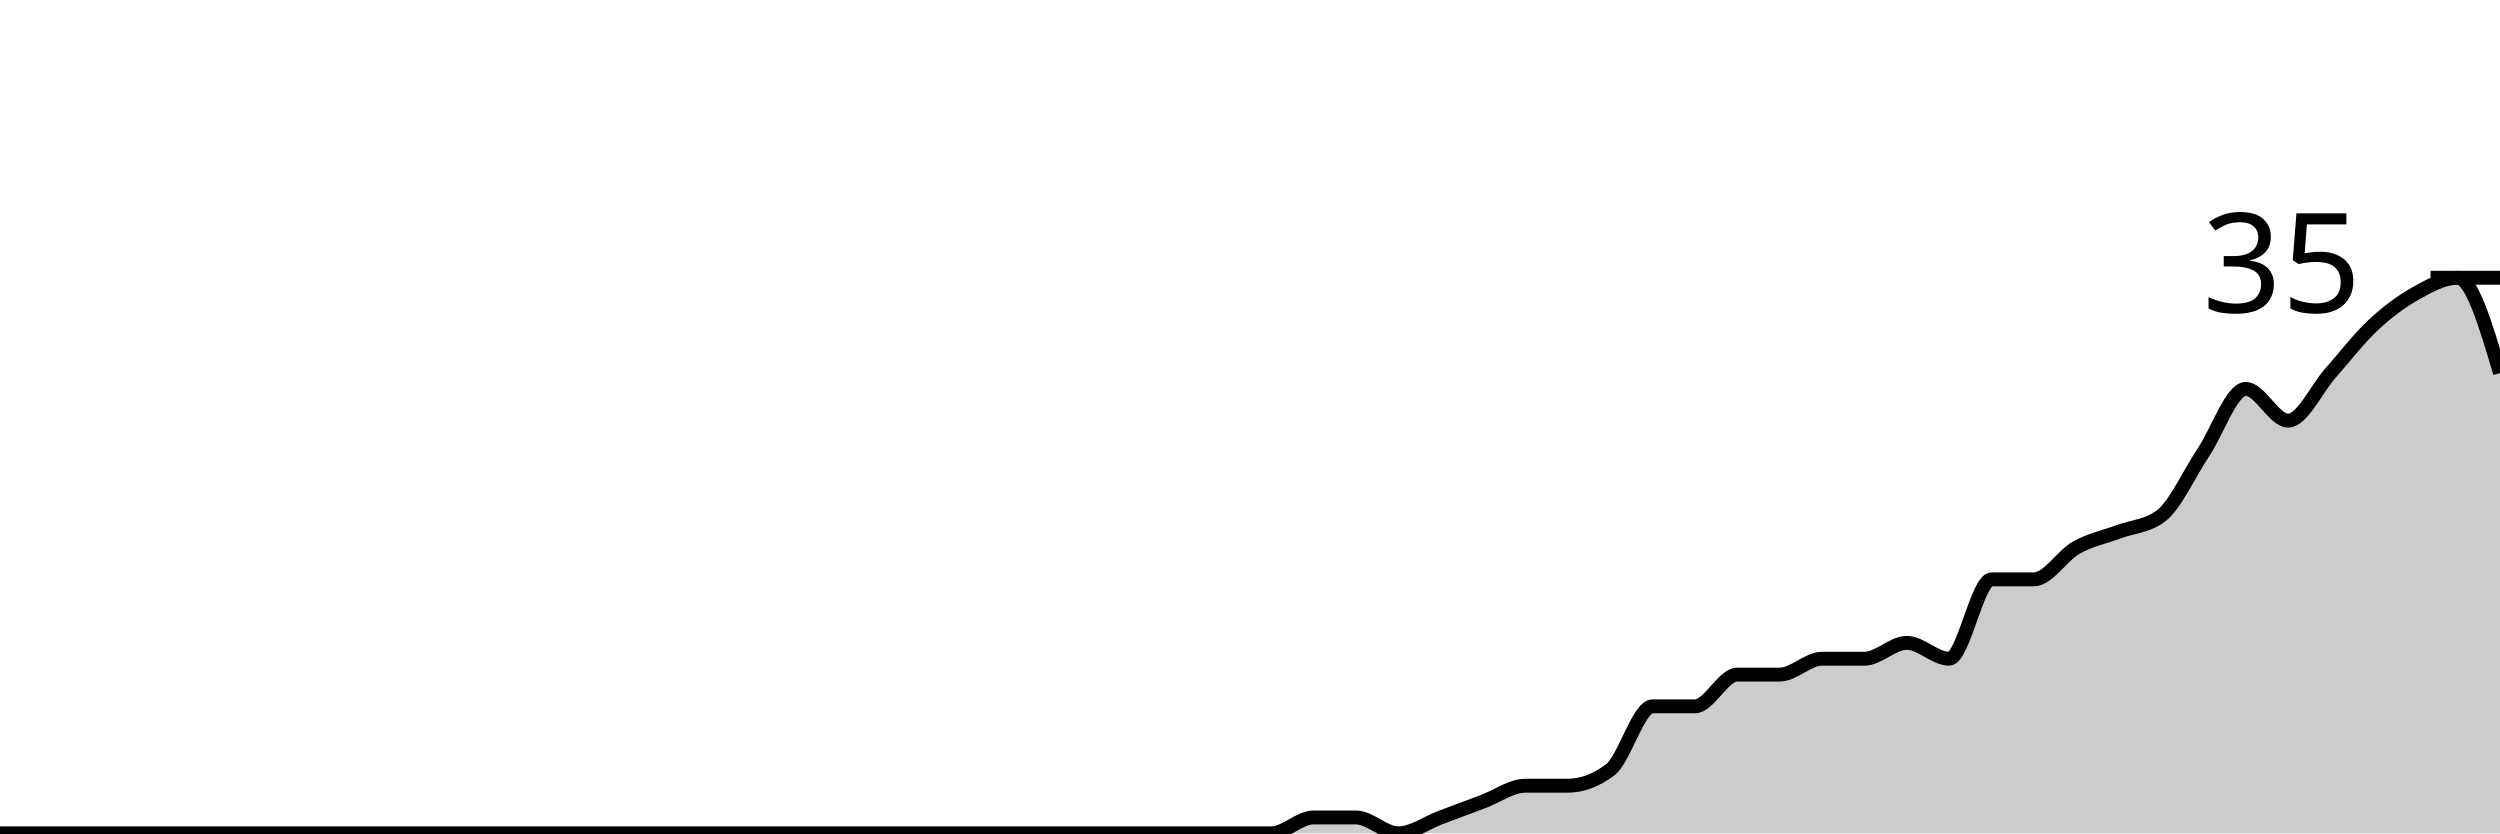
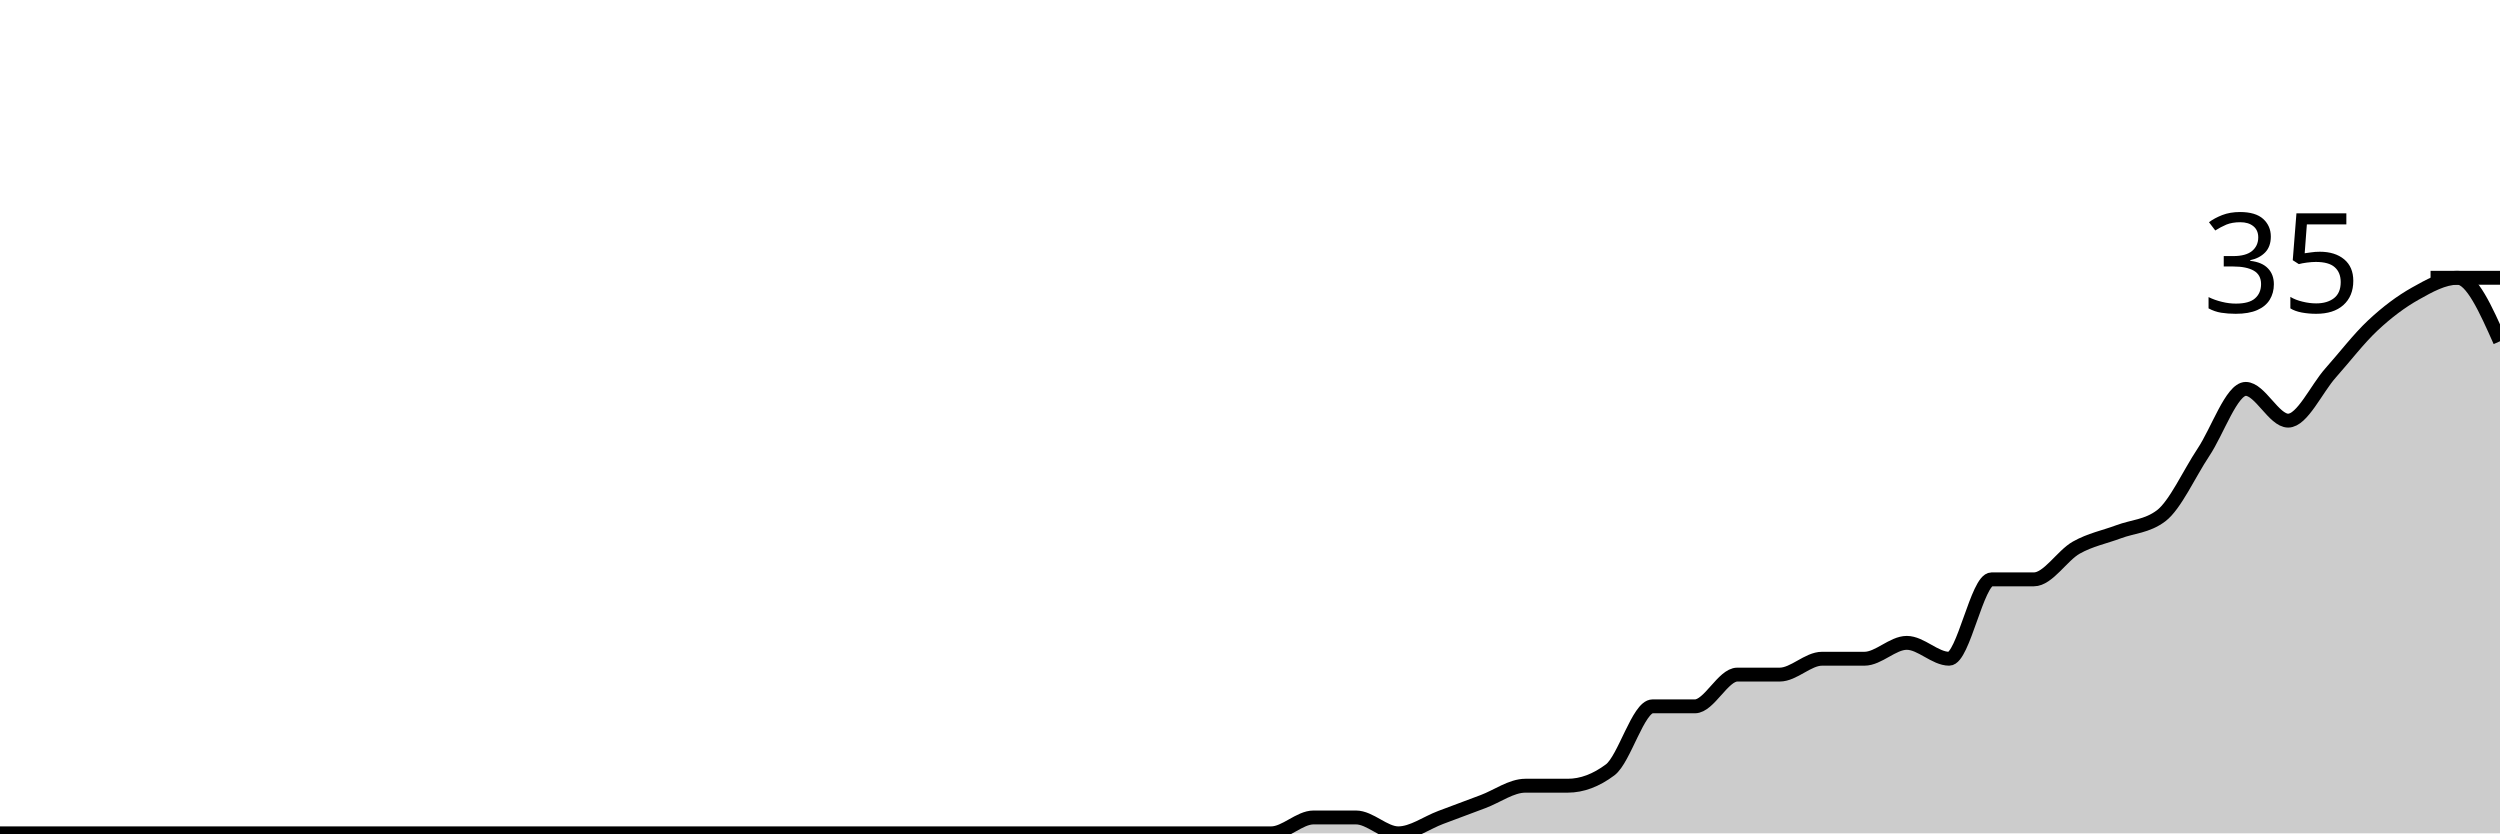
<svg xmlns="http://www.w3.org/2000/svg" viewBox="0 0 180 60">
  <g transform="translate(0,20)">
-     <path class="area" fill="rgba(0, 0, 0, 0.2)" d="M0,40C1.017,40,2.034,40,3.051,40C4.068,40,5.085,40,6.102,40C7.119,40,8.136,40,9.153,40C10.169,40,11.186,40,12.203,40C13.22,40,14.237,40,15.254,40C16.271,40,17.288,40,18.305,40C19.322,40,20.339,40,21.356,40C22.373,40,23.39,40,24.407,40C25.424,40,26.441,40,27.458,40C28.475,40,29.492,40,30.508,40C31.525,40,32.542,40,33.559,40C34.576,40,35.593,40,36.61,40C37.627,40,38.644,40,39.661,40C40.678,40,41.695,40,42.712,40C43.729,40,44.746,40,45.763,40C46.78,40,47.797,40,48.814,40C49.831,40,50.847,40,51.864,40C52.881,40,53.898,40,54.915,40C55.932,40,56.949,40,57.966,40C58.983,40,60,40,61.017,40C62.034,40,63.051,40,64.068,40C65.085,40,66.102,40,67.119,40C68.136,40,69.153,40,70.169,40C71.186,40,72.203,40,73.22,40C74.237,40,75.254,40,76.271,40C77.288,40,78.305,40,79.322,40C80.339,40,81.356,40,82.373,40C83.39,40,84.407,40,85.424,40C86.441,40,87.458,40,88.475,40C89.492,40,90.508,40,91.525,40C92.542,40,93.559,38.857,94.576,38.857C95.593,38.857,96.61,38.857,97.627,38.857C98.644,38.857,99.661,40,100.678,40C101.695,40,102.712,39.238,103.729,38.857C104.746,38.476,105.763,38.095,106.78,37.714C107.797,37.333,108.814,36.571,109.831,36.571C110.847,36.571,111.864,36.571,112.881,36.571C113.898,36.571,114.915,36.19,115.932,35.429C116.949,34.667,117.966,30.857,118.983,30.857C120,30.857,121.017,30.857,122.034,30.857C123.051,30.857,124.068,28.571,125.085,28.571C126.102,28.571,127.119,28.571,128.136,28.571C129.153,28.571,130.169,27.429,131.186,27.429C132.203,27.429,133.22,27.429,134.237,27.429C135.254,27.429,136.271,26.286,137.288,26.286C138.305,26.286,139.322,27.429,140.339,27.429C141.356,27.429,142.373,21.714,143.39,21.714C144.407,21.714,145.424,21.714,146.441,21.714C147.458,21.714,148.475,20,149.492,19.429C150.508,18.857,151.525,18.667,152.542,18.286C153.559,17.905,154.576,17.905,155.593,17.143C156.61,16.381,157.627,14.095,158.644,12.571C159.661,11.048,160.678,8,161.695,8C162.712,8,163.729,10.286,164.746,10.286C165.763,10.286,166.78,8,167.797,6.857C168.814,5.714,169.831,4.381,170.847,3.429C171.864,2.476,172.881,1.714,173.898,1.143C174.915,0.571,175.932,0,176.949,0C177.966,0,178.983,3.429,180,6.857L180,40C178.983,40,177.966,40,176.949,40C175.932,40,174.915,40,173.898,40C172.881,40,171.864,40,170.847,40C169.831,40,168.814,40,167.797,40C166.78,40,165.763,40,164.746,40C163.729,40,162.712,40,161.695,40C160.678,40,159.661,40,158.644,40C157.627,40,156.61,40,155.593,40C154.576,40,153.559,40,152.542,40C151.525,40,150.508,40,149.492,40C148.475,40,147.458,40,146.441,40C145.424,40,144.407,40,143.39,40C142.373,40,141.356,40,140.339,40C139.322,40,138.305,40,137.288,40C136.271,40,135.254,40,134.237,40C133.22,40,132.203,40,131.186,40C130.169,40,129.153,40,128.136,40C127.119,40,126.102,40,125.085,40C124.068,40,123.051,40,122.034,40C121.017,40,120,40,118.983,40C117.966,40,116.949,40,115.932,40C114.915,40,113.898,40,112.881,40C111.864,40,110.847,40,109.831,40C108.814,40,107.797,40,106.78,40C105.763,40,104.746,40,103.729,40C102.712,40,101.695,40,100.678,40C99.661,40,98.644,40,97.627,40C96.61,40,95.593,40,94.576,40C93.559,40,92.542,40,91.525,40C90.508,40,89.492,40,88.475,40C87.458,40,86.441,40,85.424,40C84.407,40,83.39,40,82.373,40C81.356,40,80.339,40,79.322,40C78.305,40,77.288,40,76.271,40C75.254,40,74.237,40,73.22,40C72.203,40,71.186,40,70.169,40C69.153,40,68.136,40,67.119,40C66.102,40,65.085,40,64.068,40C63.051,40,62.034,40,61.017,40C60,40,58.983,40,57.966,40C56.949,40,55.932,40,54.915,40C53.898,40,52.881,40,51.864,40C50.847,40,49.831,40,48.814,40C47.797,40,46.78,40,45.763,40C44.746,40,43.729,40,42.712,40C41.695,40,40.678,40,39.661,40C38.644,40,37.627,40,36.61,40C35.593,40,34.576,40,33.559,40C32.542,40,31.525,40,30.508,40C29.492,40,28.475,40,27.458,40C26.441,40,25.424,40,24.407,40C23.39,40,22.373,40,21.356,40C20.339,40,19.322,40,18.305,40C17.288,40,16.271,40,15.254,40C14.237,40,13.22,40,12.203,40C11.186,40,10.169,40,9.153,40C8.136,40,7.119,40,6.102,40C5.085,40,4.068,40,3.051,40C2.034,40,1.017,40,0,40Z" />
-     <path class="line" stroke="black" fill="none" d="M0,40C1.017,40,2.034,40,3.051,40C4.068,40,5.085,40,6.102,40C7.119,40,8.136,40,9.153,40C10.169,40,11.186,40,12.203,40C13.22,40,14.237,40,15.254,40C16.271,40,17.288,40,18.305,40C19.322,40,20.339,40,21.356,40C22.373,40,23.39,40,24.407,40C25.424,40,26.441,40,27.458,40C28.475,40,29.492,40,30.508,40C31.525,40,32.542,40,33.559,40C34.576,40,35.593,40,36.61,40C37.627,40,38.644,40,39.661,40C40.678,40,41.695,40,42.712,40C43.729,40,44.746,40,45.763,40C46.78,40,47.797,40,48.814,40C49.831,40,50.847,40,51.864,40C52.881,40,53.898,40,54.915,40C55.932,40,56.949,40,57.966,40C58.983,40,60,40,61.017,40C62.034,40,63.051,40,64.068,40C65.085,40,66.102,40,67.119,40C68.136,40,69.153,40,70.169,40C71.186,40,72.203,40,73.22,40C74.237,40,75.254,40,76.271,40C77.288,40,78.305,40,79.322,40C80.339,40,81.356,40,82.373,40C83.39,40,84.407,40,85.424,40C86.441,40,87.458,40,88.475,40C89.492,40,90.508,40,91.525,40C92.542,40,93.559,38.857,94.576,38.857C95.593,38.857,96.61,38.857,97.627,38.857C98.644,38.857,99.661,40,100.678,40C101.695,40,102.712,39.238,103.729,38.857C104.746,38.476,105.763,38.095,106.78,37.714C107.797,37.333,108.814,36.571,109.831,36.571C110.847,36.571,111.864,36.571,112.881,36.571C113.898,36.571,114.915,36.19,115.932,35.429C116.949,34.667,117.966,30.857,118.983,30.857C120,30.857,121.017,30.857,122.034,30.857C123.051,30.857,124.068,28.571,125.085,28.571C126.102,28.571,127.119,28.571,128.136,28.571C129.153,28.571,130.169,27.429,131.186,27.429C132.203,27.429,133.22,27.429,134.237,27.429C135.254,27.429,136.271,26.286,137.288,26.286C138.305,26.286,139.322,27.429,140.339,27.429C141.356,27.429,142.373,21.714,143.39,21.714C144.407,21.714,145.424,21.714,146.441,21.714C147.458,21.714,148.475,20,149.492,19.429C150.508,18.857,151.525,18.667,152.542,18.286C153.559,17.905,154.576,17.905,155.593,17.143C156.61,16.381,157.627,14.095,158.644,12.571C159.661,11.048,160.678,8,161.695,8C162.712,8,163.729,10.286,164.746,10.286C165.763,10.286,166.78,8,167.797,6.857C168.814,5.714,169.831,4.381,170.847,3.429C171.864,2.476,172.881,1.714,173.898,1.143C174.915,0.571,175.932,0,176.949,0C177.966,0,178.983,3.429,180,6.857" />
+     <path class="area" fill="rgba(0, 0, 0, 0.2)" d="M0,40C1.017,40,2.034,40,3.051,40C4.068,40,5.085,40,6.102,40C7.119,40,8.136,40,9.153,40C10.169,40,11.186,40,12.203,40C13.22,40,14.237,40,15.254,40C16.271,40,17.288,40,18.305,40C19.322,40,20.339,40,21.356,40C22.373,40,23.39,40,24.407,40C25.424,40,26.441,40,27.458,40C28.475,40,29.492,40,30.508,40C31.525,40,32.542,40,33.559,40C34.576,40,35.593,40,36.61,40C37.627,40,38.644,40,39.661,40C40.678,40,41.695,40,42.712,40C43.729,40,44.746,40,45.763,40C46.78,40,47.797,40,48.814,40C49.831,40,50.847,40,51.864,40C52.881,40,53.898,40,54.915,40C55.932,40,56.949,40,57.966,40C58.983,40,60,40,61.017,40C62.034,40,63.051,40,64.068,40C65.085,40,66.102,40,67.119,40C68.136,40,69.153,40,70.169,40C71.186,40,72.203,40,73.22,40C74.237,40,75.254,40,76.271,40C77.288,40,78.305,40,79.322,40C80.339,40,81.356,40,82.373,40C83.39,40,84.407,40,85.424,40C86.441,40,87.458,40,88.475,40C89.492,40,90.508,40,91.525,40C92.542,40,93.559,38.857,94.576,38.857C95.593,38.857,96.61,38.857,97.627,38.857C98.644,38.857,99.661,40,100.678,40C101.695,40,102.712,39.238,103.729,38.857C104.746,38.476,105.763,38.095,106.78,37.714C107.797,37.333,108.814,36.571,109.831,36.571C110.847,36.571,111.864,36.571,112.881,36.571C113.898,36.571,114.915,36.19,115.932,35.429C116.949,34.667,117.966,30.857,118.983,30.857C120,30.857,121.017,30.857,122.034,30.857C123.051,30.857,124.068,28.571,125.085,28.571C126.102,28.571,127.119,28.571,128.136,28.571C129.153,28.571,130.169,27.429,131.186,27.429C132.203,27.429,133.22,27.429,134.237,27.429C135.254,27.429,136.271,26.286,137.288,26.286C138.305,26.286,139.322,27.429,140.339,27.429C141.356,27.429,142.373,21.714,143.39,21.714C144.407,21.714,145.424,21.714,146.441,21.714C147.458,21.714,148.475,20,149.492,19.429C150.508,18.857,151.525,18.667,152.542,18.286C153.559,17.905,154.576,17.905,155.593,17.143C156.61,16.381,157.627,14.095,158.644,12.571C159.661,11.048,160.678,8,161.695,8C162.712,8,163.729,10.286,164.746,10.286C165.763,10.286,166.78,8,167.797,6.857C168.814,5.714,169.831,4.381,170.847,3.429C171.864,2.476,172.881,1.714,173.898,1.143C174.915,0.571,175.932,0,176.949,0C177.966,0,178.983,2.286,180,4.571L180,40C178.983,40,177.966,40,176.949,40C175.932,40,174.915,40,173.898,40C172.881,40,171.864,40,170.847,40C169.831,40,168.814,40,167.797,40C166.78,40,165.763,40,164.746,40C163.729,40,162.712,40,161.695,40C160.678,40,159.661,40,158.644,40C157.627,40,156.61,40,155.593,40C154.576,40,153.559,40,152.542,40C151.525,40,150.508,40,149.492,40C148.475,40,147.458,40,146.441,40C145.424,40,144.407,40,143.39,40C142.373,40,141.356,40,140.339,40C139.322,40,138.305,40,137.288,40C136.271,40,135.254,40,134.237,40C133.22,40,132.203,40,131.186,40C130.169,40,129.153,40,128.136,40C127.119,40,126.102,40,125.085,40C124.068,40,123.051,40,122.034,40C121.017,40,120,40,118.983,40C117.966,40,116.949,40,115.932,40C114.915,40,113.898,40,112.881,40C111.864,40,110.847,40,109.831,40C108.814,40,107.797,40,106.78,40C105.763,40,104.746,40,103.729,40C102.712,40,101.695,40,100.678,40C99.661,40,98.644,40,97.627,40C96.61,40,95.593,40,94.576,40C93.559,40,92.542,40,91.525,40C90.508,40,89.492,40,88.475,40C87.458,40,86.441,40,85.424,40C84.407,40,83.39,40,82.373,40C81.356,40,80.339,40,79.322,40C78.305,40,77.288,40,76.271,40C75.254,40,74.237,40,73.22,40C72.203,40,71.186,40,70.169,40C69.153,40,68.136,40,67.119,40C66.102,40,65.085,40,64.068,40C63.051,40,62.034,40,61.017,40C60,40,58.983,40,57.966,40C56.949,40,55.932,40,54.915,40C53.898,40,52.881,40,51.864,40C50.847,40,49.831,40,48.814,40C47.797,40,46.78,40,45.763,40C44.746,40,43.729,40,42.712,40C41.695,40,40.678,40,39.661,40C38.644,40,37.627,40,36.61,40C35.593,40,34.576,40,33.559,40C32.542,40,31.525,40,30.508,40C29.492,40,28.475,40,27.458,40C26.441,40,25.424,40,24.407,40C23.39,40,22.373,40,21.356,40C20.339,40,19.322,40,18.305,40C17.288,40,16.271,40,15.254,40C14.237,40,13.22,40,12.203,40C11.186,40,10.169,40,9.153,40C8.136,40,7.119,40,6.102,40C5.085,40,4.068,40,3.051,40C2.034,40,1.017,40,0,40Z" />
+     <path class="line" stroke="black" fill="none" d="M0,40C1.017,40,2.034,40,3.051,40C4.068,40,5.085,40,6.102,40C7.119,40,8.136,40,9.153,40C10.169,40,11.186,40,12.203,40C13.22,40,14.237,40,15.254,40C16.271,40,17.288,40,18.305,40C19.322,40,20.339,40,21.356,40C22.373,40,23.39,40,24.407,40C25.424,40,26.441,40,27.458,40C28.475,40,29.492,40,30.508,40C31.525,40,32.542,40,33.559,40C34.576,40,35.593,40,36.61,40C37.627,40,38.644,40,39.661,40C40.678,40,41.695,40,42.712,40C43.729,40,44.746,40,45.763,40C46.78,40,47.797,40,48.814,40C49.831,40,50.847,40,51.864,40C52.881,40,53.898,40,54.915,40C55.932,40,56.949,40,57.966,40C58.983,40,60,40,61.017,40C62.034,40,63.051,40,64.068,40C65.085,40,66.102,40,67.119,40C68.136,40,69.153,40,70.169,40C71.186,40,72.203,40,73.22,40C74.237,40,75.254,40,76.271,40C77.288,40,78.305,40,79.322,40C80.339,40,81.356,40,82.373,40C83.39,40,84.407,40,85.424,40C86.441,40,87.458,40,88.475,40C89.492,40,90.508,40,91.525,40C92.542,40,93.559,38.857,94.576,38.857C95.593,38.857,96.61,38.857,97.627,38.857C98.644,38.857,99.661,40,100.678,40C101.695,40,102.712,39.238,103.729,38.857C104.746,38.476,105.763,38.095,106.78,37.714C107.797,37.333,108.814,36.571,109.831,36.571C110.847,36.571,111.864,36.571,112.881,36.571C113.898,36.571,114.915,36.19,115.932,35.429C116.949,34.667,117.966,30.857,118.983,30.857C120,30.857,121.017,30.857,122.034,30.857C123.051,30.857,124.068,28.571,125.085,28.571C126.102,28.571,127.119,28.571,128.136,28.571C129.153,28.571,130.169,27.429,131.186,27.429C132.203,27.429,133.22,27.429,134.237,27.429C135.254,27.429,136.271,26.286,137.288,26.286C138.305,26.286,139.322,27.429,140.339,27.429C141.356,27.429,142.373,21.714,143.39,21.714C144.407,21.714,145.424,21.714,146.441,21.714C147.458,21.714,148.475,20,149.492,19.429C150.508,18.857,151.525,18.667,152.542,18.286C153.559,17.905,154.576,17.905,155.593,17.143C156.61,16.381,157.627,14.095,158.644,12.571C159.661,11.048,160.678,8,161.695,8C162.712,8,163.729,10.286,164.746,10.286C165.763,10.286,166.78,8,167.797,6.857C168.814,5.714,169.831,4.381,170.847,3.429C171.864,2.476,172.881,1.714,173.898,1.143C174.915,0.571,175.932,0,176.949,0C177.966,0,178.983,2.286,180,4.571" />
    <path class="axis-ceiling" stroke-width="1" stroke="black" fill="none" d="M175,0L180,0" />
    <text class="axis-ceiling-label" font-family="sans-serif" text-anchor="end" font-size="10px" x="170" y="2.5">35</text>
  </g>
</svg>
